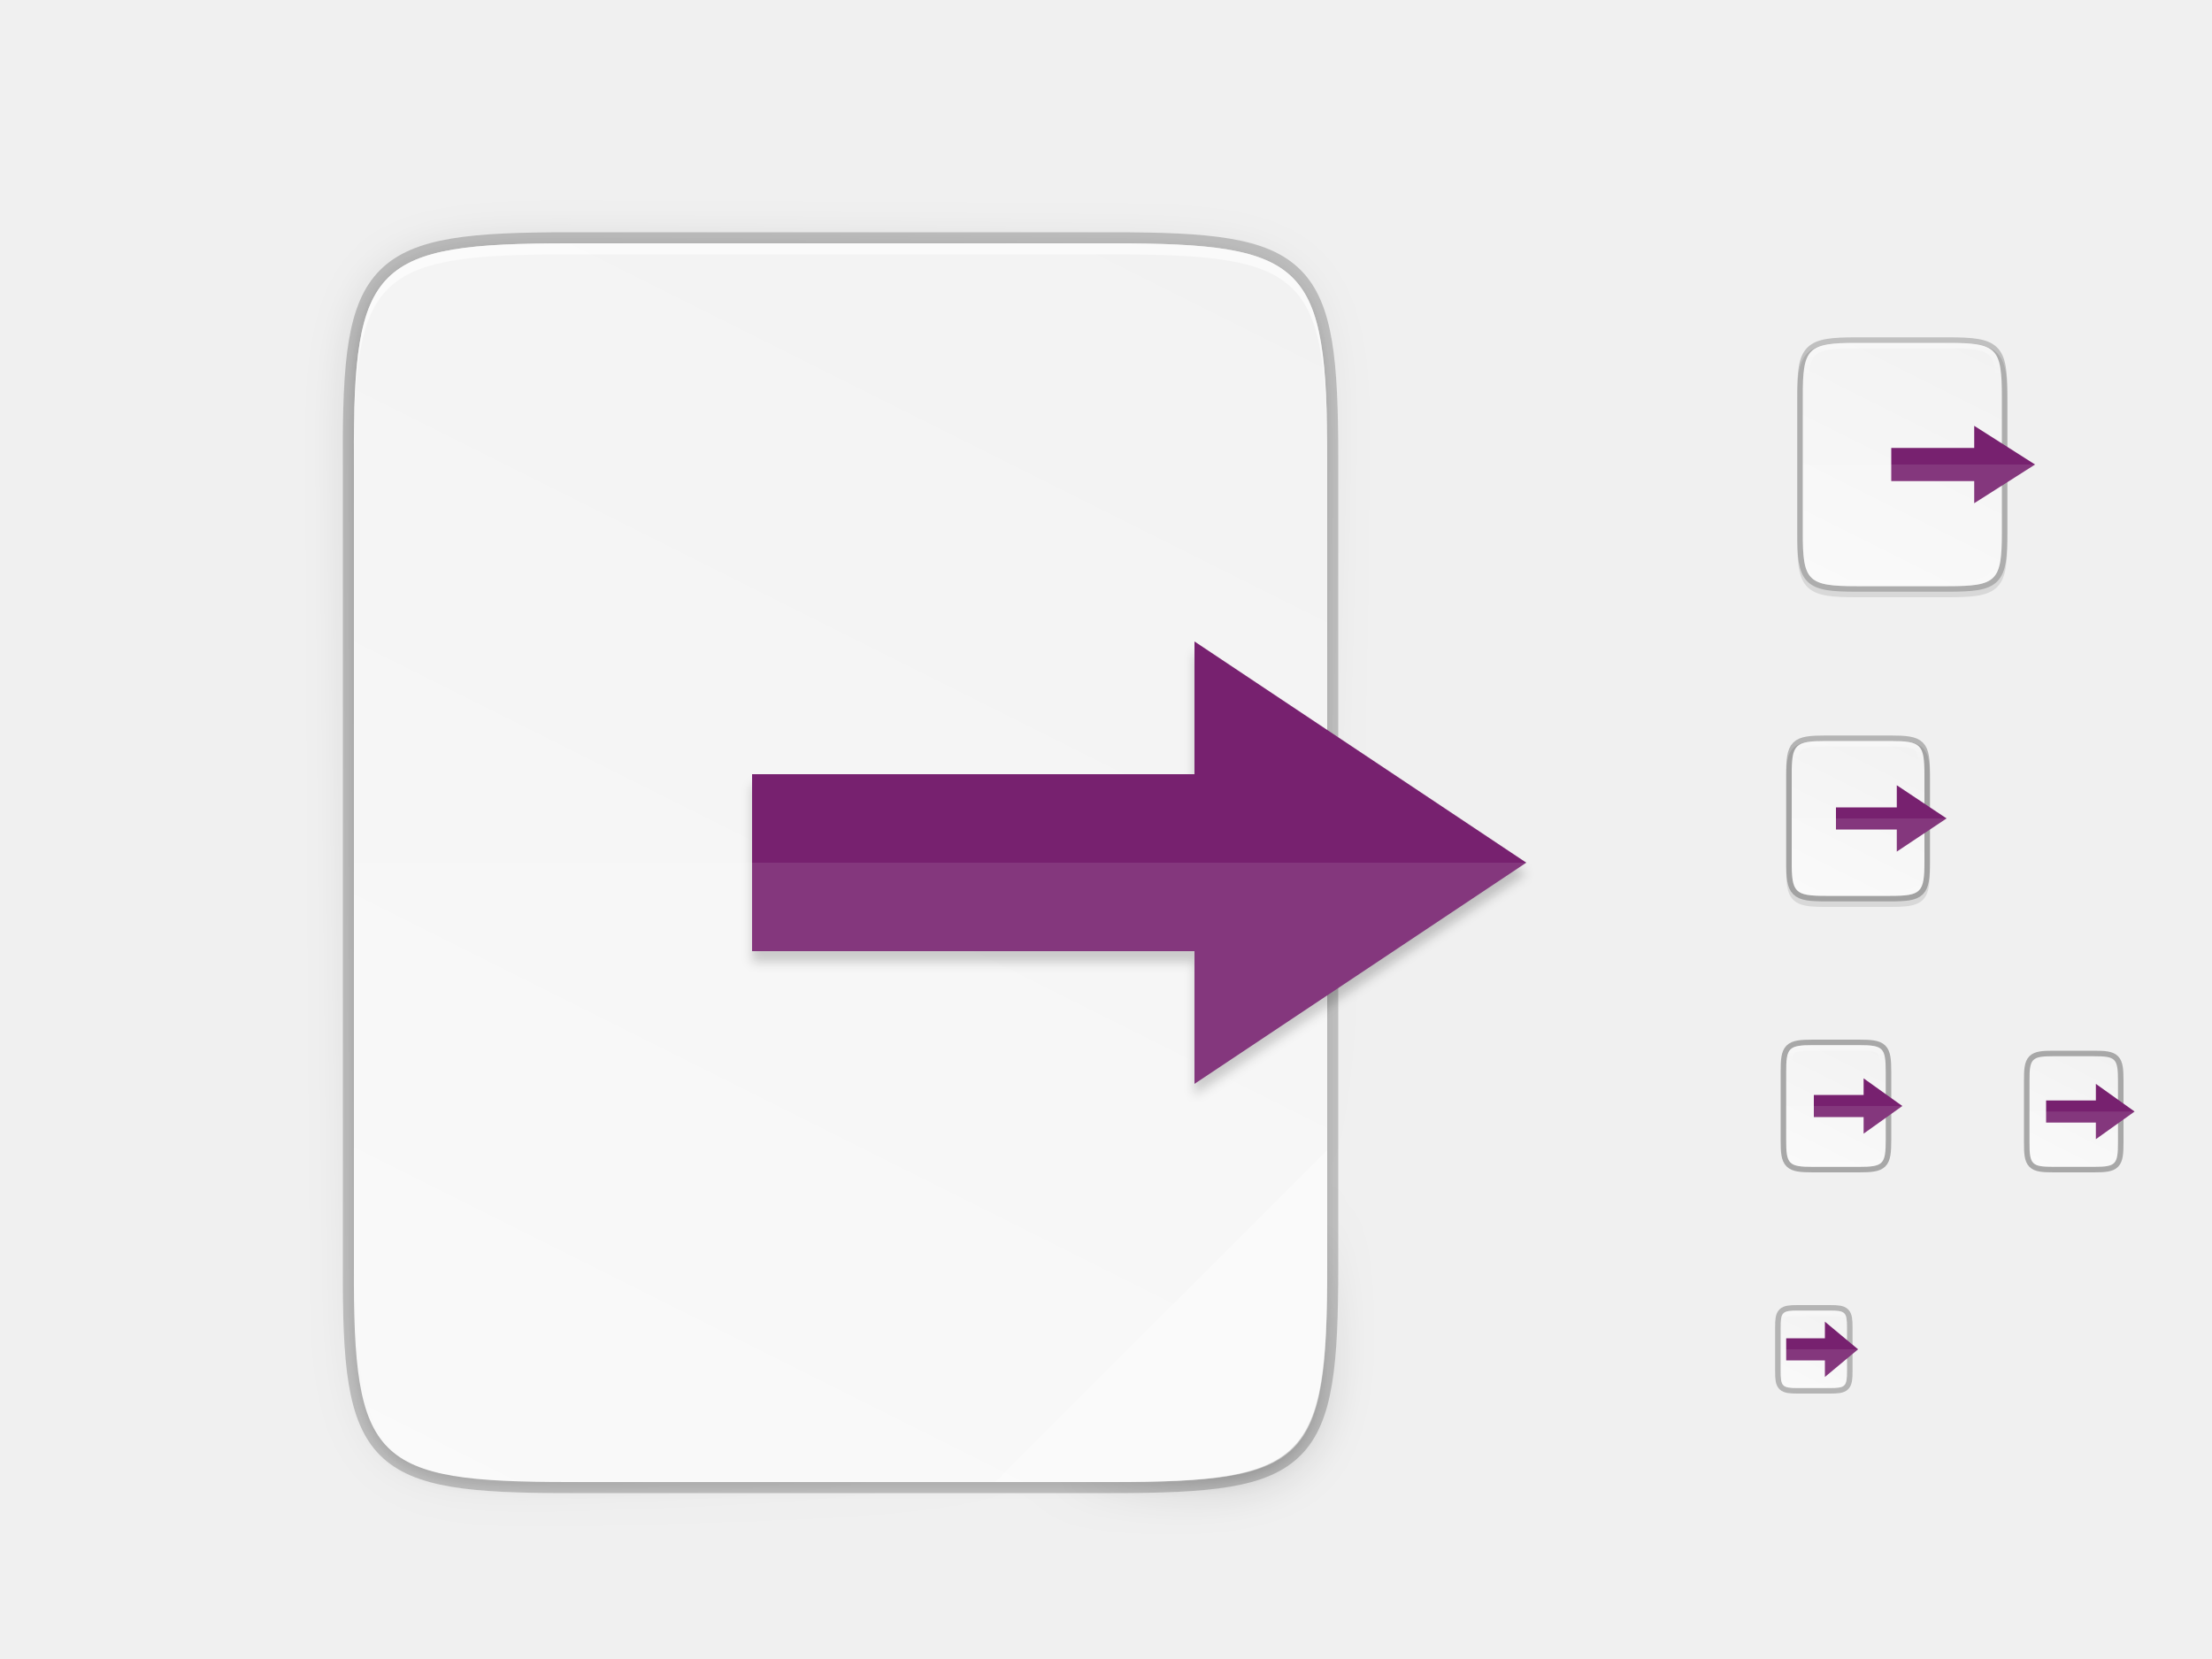
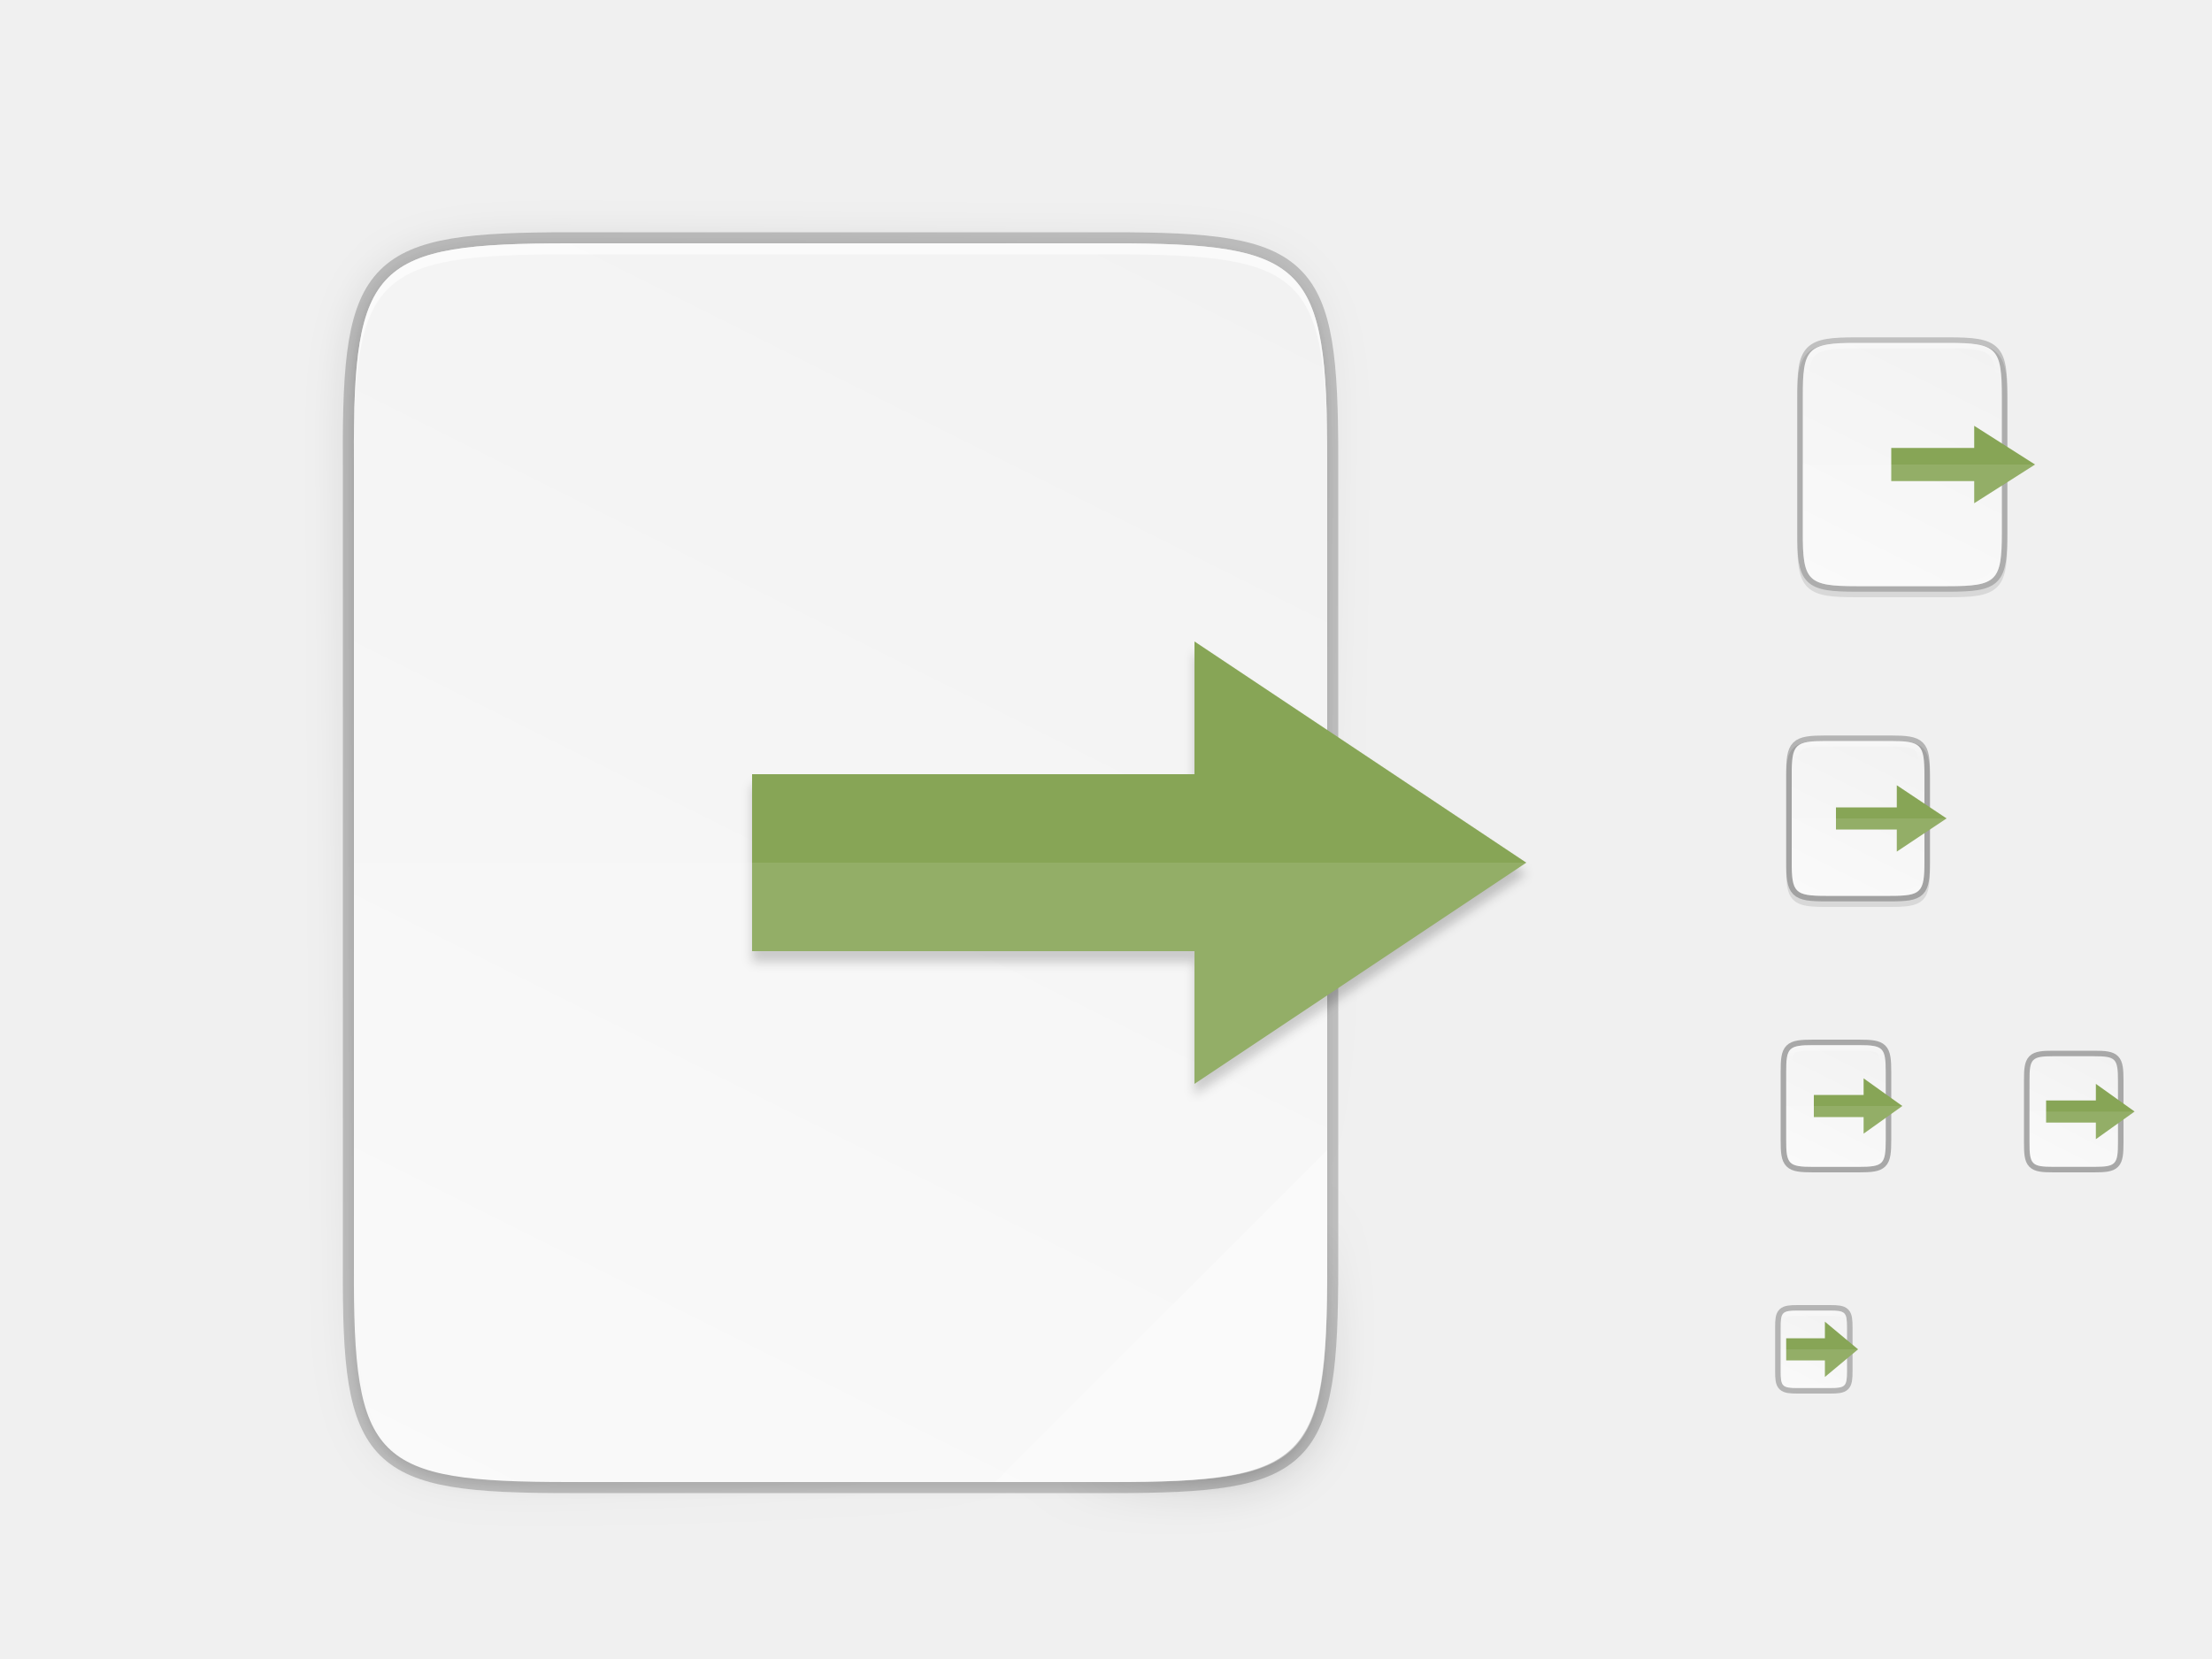
<svg xmlns="http://www.w3.org/2000/svg" xmlns:xlink="http://www.w3.org/1999/xlink" width="400" height="300" id="svg11300" version="1.0" style="display:inline;enable-background:new">
  <defs id="defs3">
    <clipPath clipPathUnits="userSpaceOnUse" id="clipPath9430">
      <path id="path9432" d="m 166.062,-196 h 179.875 C 491.235,-196 512,-175.287 512,-30.125 v 148.25 C 512,263.286 491.235,284 345.938,284 H 166.062 C 20.765,284 0,263.286 0,118.125 V -30.125 C 0,-175.287 20.765,-196 166.062,-196 Z" style="color:#000000;display:inline;overflow:visible;visibility:visible;fill:#ffffff;fill-opacity:1;fill-rule:nonzero;stroke:none;stroke-width:1;marker:none;enable-background:new" />
    </clipPath>
    <clipPath clipPathUnits="userSpaceOnUse" id="clipPath1082">
      <path id="path1084" d="M 361.938,-212 C 507.235,-212 528,-191.287 528,-46.125 V 70.125 C 528,215.286 507.235,236 361.938,236 H 214.062 C 68.765,236 48,215.286 48,70.125 V -46.125 C 48,-191.287 68.765,-212 214.062,-212 Z" style="display:inline;opacity:1;fill:#8c59d9;fill-opacity:1;stroke:none;stroke-width:2;stroke-linecap:round;stroke-linejoin:round;stroke-miterlimit:4;stroke-dasharray:none;stroke-dashoffset:0;stroke-opacity:1;enable-background:new" />
    </clipPath>
    <filter style="color-interpolation-filters:sRGB" id="filter4346" x="-0.013" width="1.026" y="-0.011" height="1.022">
      <feGaussianBlur stdDeviation="2.12" id="feGaussianBlur4348" />
    </filter>
    <linearGradient xlink:href="#linearGradient4360" id="linearGradient4358" x1="88" y1="88" x2="488" y2="488" gradientUnits="userSpaceOnUse" />
    <linearGradient id="linearGradient4360">
      <stop id="stop4362" offset="0" style="stop-color:#000000;stop-opacity:0.588" />
      <stop style="stop-color:#000000;stop-opacity:0" offset="0.88" id="stop4364" />
      <stop id="stop4366" offset="1" style="stop-color:#000000;stop-opacity:1" />
    </linearGradient>
    <filter style="color-interpolation-filters:sRGB" id="filter4380" x="-0.053" width="1.106" y="-0.044" height="1.088">
      <feGaussianBlur stdDeviation="8.48" id="feGaussianBlur4382" />
    </filter>
    <linearGradient gradientUnits="userSpaceOnUse" y2="119.093" x2="-35.31" y1="401.584" x1="529.655" id="linearGradient4226" xlink:href="#linearGradient4338" gradientTransform="matrix(0,-0.453125,0.453112,0,26.0376,268)" />
    <linearGradient id="linearGradient4338">
      <stop style="stop-color:#f2f2f2;stop-opacity:1" offset="0" id="stop4340" />
      <stop style="stop-color:#f9f9f9;stop-opacity:1" offset="1" id="stop4342" />
    </linearGradient>
    <linearGradient id="linearGradient927">
      <stop style="stop-color:#ffffff;stop-opacity:1;" offset="0" id="stop923" />
      <stop id="stop933" offset="0.125" style="stop-color:#ffffff;stop-opacity:0.098" />
      <stop id="stop931" offset="0.925" style="stop-color:#ffffff;stop-opacity:0.098" />
      <stop style="stop-color:#ffffff;stop-opacity:0.498" offset="1" id="stop925" />
    </linearGradient>
    <clipPath clipPathUnits="userSpaceOnUse" id="clipPath994">
      <path style="color:#000000;display:inline;overflow:visible;visibility:visible;fill:#cdcdcd;fill-opacity:1;fill-rule:nonzero;stroke:none;stroke-width:2;stroke-miterlimit:4;stroke-dasharray:none;stroke-opacity:1;marker:none;enable-background:accumulate" d="m 335.731,62 c -8.824,0 -9.774,0.906 -9.73,9.748 V 84 96.252 c -0.043,8.842 0.906,9.748 9.73,9.748 h 16.539 c 8.824,0 9.73,-0.906 9.73,-9.748 V 84 71.748 C 362.001,62.906 361.094,62 352.27,62 Z" id="path996" />
    </clipPath>
    <linearGradient xlink:href="#linearGradient927" id="linearGradient1004" x1="344" y1="62" x2="344" y2="106" gradientUnits="userSpaceOnUse" />
    <linearGradient xlink:href="#linearGradient4338" id="linearGradient1024" gradientUnits="userSpaceOnUse" gradientTransform="matrix(0,-0.1132812,0.1132738,0,308.5114,112)" x1="459.034" y1="419.233" x2="35.31" y2="207.365" />
    <linearGradient xlink:href="#linearGradient4338" id="linearGradient916" gradientUnits="userSpaceOnUse" gradientTransform="matrix(0,-0.05664062,0.05663901,0,314.2547,214)" x1="459.034" y1="419.233" x2="35.31" y2="207.365" />
    <linearGradient xlink:href="#linearGradient4338" id="linearGradient920" gradientUnits="userSpaceOnUse" gradientTransform="matrix(0,-0.03604403,0.03604301,0,316.4352,252.9091)" x1="459.034" y1="419.233" x2="35.31" y2="207.365" />
    <linearGradient xlink:href="#linearGradient4338" id="linearGradient924" gradientUnits="userSpaceOnUse" gradientTransform="matrix(0,-0.07208805,0.07208601,0,312.8705,165.8182)" x1="459.034" y1="419.233" x2="35.31" y2="207.365" />
    <clipPath clipPathUnits="userSpaceOnUse" id="clipPath959">
      <path style="color:#000000;display:inline;overflow:visible;visibility:visible;opacity:1;fill:#46a926;fill-opacity:1;fill-rule:nonzero;stroke:none;stroke-width:2;stroke-miterlimit:4;stroke-dasharray:none;stroke-opacity:1;marker:none;enable-background:accumulate" d="m 330.193,134 c -5.615,0 -6.22,0.577 -6.192,6.204 v 7.796 7.796 c -0.028,5.627 0.577,6.204 6.192,6.204 h 11.615 c 5.615,0 6.192,-0.577 6.192,-6.204 v -7.796 -7.796 c 0,-5.627 -0.577,-6.204 -6.192,-6.204 z" id="path961" />
    </clipPath>
    <linearGradient xlink:href="#linearGradient927" id="linearGradient969" x1="336" y1="134" x2="336" y2="162" gradientUnits="userSpaceOnUse" />
    <clipPath clipPathUnits="userSpaceOnUse" id="clipPath971">
      <path style="color:#000000;display:inline;overflow:visible;visibility:visible;opacity:1;fill:#46a926;fill-opacity:1;fill-rule:nonzero;stroke:none;stroke-width:2;stroke-miterlimit:4;stroke-dasharray:none;stroke-opacity:1;marker:none;enable-background:accumulate" d="m 327.865,189 c -4.412,0 -4.887,0.453 -4.865,4.874 V 200 206.126 C 322.978,210.547 323.453,211 327.865,211 h 8.27 C 340.547,211 341,210.547 341,206.126 V 200 193.874 C 341,189.453 340.547,189 336.135,189 Z" id="path973" />
    </clipPath>
    <linearGradient xlink:href="#linearGradient927" id="linearGradient981" x1="332" y1="189" x2="332" y2="211" gradientUnits="userSpaceOnUse" />
    <clipPath clipPathUnits="userSpaceOnUse" id="clipPath983">
      <path id="path985" d="m 325.096,237 c -2.808,0 -3.11,0.288 -3.096,3.102 V 244 v 3.898 c -0.014,2.813 0.288,3.102 3.096,3.102 h 5.808 C 333.712,251 334,250.712 334,247.898 V 244 240.102 C 334,237.288 333.712,237 330.904,237 Z" style="color:#000000;display:inline;overflow:visible;visibility:visible;opacity:1;fill:#46a926;fill-opacity:1;fill-rule:nonzero;stroke:none;stroke-width:2;stroke-miterlimit:4;stroke-dasharray:none;stroke-opacity:1;marker:none;enable-background:accumulate" />
    </clipPath>
    <linearGradient xlink:href="#linearGradient927" id="linearGradient993" x1="328" y1="237" x2="328" y2="251" gradientUnits="userSpaceOnUse" />
    <clipPath clipPathUnits="userSpaceOnUse" id="clipPath3284">
      <path id="path3286" d="M 102.922,44 C 67.625,44 63.827,47.625 64,82.994 V 156 229.006 C 63.827,264.375 67.625,268 102.922,268 h 98.157 C 236.375,268 240,264.375 240,229.006 V 156 82.994 C 240,47.625 236.375,44 201.078,44 Z" style="color:#000000;display:inline;overflow:visible;visibility:visible;fill:url(#linearGradient3288);fill-opacity:1;fill-rule:nonzero;stroke:none;stroke-width:1;marker:none;enable-background:accumulate" />
    </clipPath>
    <linearGradient xlink:href="#linearGradient4338" id="linearGradient3288" gradientUnits="userSpaceOnUse" gradientTransform="matrix(0,-0.453125,0.453112,0,26.0376,268)" x1="529.655" y1="401.584" x2="-35.31" y2="119.093" />
    <linearGradient xlink:href="#linearGradient4338" id="linearGradient916-3" gradientUnits="userSpaceOnUse" gradientTransform="matrix(0,-0.05149148,0.05034355,0,359.2267,213.7273)" x1="459.034" y1="419.233" x2="35.31" y2="207.365" />
    <filter style="color-interpolation-filters:sRGB" id="filter11181" x="-0.029" width="1.058" y="-0.02" height="1.041">
      <feGaussianBlur stdDeviation="0.92" id="feGaussianBlur11183" />
    </filter>
  </defs>
  <g style="display:inline" id="layer1">
    <g style="display:none;opacity:1" id="layer7">
      <text y="-8.255" xml:space="preserve" x="19.007" style="font-style:normal;font-variant:normal;font-weight:normal;font-stretch:normal;line-height:0%;font-family:'DejaVu Sans';-inkscape-font-specification:'DejaVu Sans';display:inline;fill:#000000;fill-opacity:1;stroke:none;enable-background:new" id="context">
        <tspan style="font-style:normal;font-variant:normal;font-weight:normal;font-stretch:normal;font-size:18px;line-height:1.25;font-family:'DejaVu Sans';-inkscape-font-specification:'DejaVu Sans'" y="-8.255" x="19.007" id="tspan3933">legacy</tspan>
      </text>
      <text y="-8.255" xml:space="preserve" x="146.488" style="font-style:normal;font-variant:normal;font-weight:bold;font-stretch:normal;line-height:0%;font-family:'DejaVu Sans';-inkscape-font-specification:'DejaVu Sans Bold';text-align:start;writing-mode:lr-tb;text-anchor:start;display:inline;fill:#000000;fill-opacity:1;stroke:none;enable-background:new" id="icon-name">
        <tspan style="font-style:normal;font-variant:normal;font-weight:bold;font-stretch:normal;font-size:18px;line-height:1.25;font-family:'DejaVu Sans';-inkscape-font-specification:'DejaVu Sans Bold'" y="-8.255" x="146.488" id="tspan3937">document-export</tspan>
      </text>
      <rect style="display:inline;overflow:visible;visibility:visible;fill:#cdcdcd;fill-opacity:1;fill-rule:nonzero;stroke:none;stroke-width:2;marker:none;enable-background:accumulate" id="rect16x16" width="16" height="16" x="320" y="236" />
      <rect style="display:inline;overflow:visible;visibility:visible;fill:#cdcdcd;fill-opacity:1;fill-rule:nonzero;stroke:none;stroke-width:2;marker:none;enable-background:accumulate" id="rect24x24" width="24" height="24" x="320" y="188" />
      <rect style="display:inline;overflow:visible;visibility:visible;fill:#cdcdcd;fill-opacity:1;fill-rule:nonzero;stroke:none;stroke-width:2;marker:none;enable-background:accumulate" id="rect32x32" width="32" height="32" x="320" y="132" />
      <rect y="60" x="320" height="48" width="48" id="rect48x48" style="display:inline;overflow:visible;visibility:visible;fill:#cdcdcd;fill-opacity:1;fill-rule:nonzero;stroke:none;stroke-width:2;marker:none;enable-background:accumulate" />
      <rect style="display:inline;overflow:visible;visibility:visible;fill:#cdcdcd;fill-opacity:1;fill-rule:nonzero;stroke:none;stroke-width:2;marker:none;enable-background:accumulate" id="rect3951" width="256" height="256" x="24" y="28" />
      <rect style="display:inline;overflow:visible;visibility:visible;fill:#cdcdcd;fill-opacity:1;fill-rule:nonzero;stroke:none;stroke-width:1.833;marker:none;enable-background:accumulate" id="rect24x24-5" width="22" height="22" x="364" y="190" />
    </g>
    <g id="layer4" style="display:inline">
      <path style="color:#000000;font-style:normal;font-variant:normal;font-weight:normal;font-stretch:normal;font-size:medium;line-height:normal;font-family:sans-serif;font-variant-ligatures:normal;font-variant-position:normal;font-variant-caps:normal;font-variant-numeric:normal;font-variant-alternates:normal;font-feature-settings:normal;text-indent:0;text-align:start;text-decoration:none;text-decoration-line:none;text-decoration-style:solid;text-decoration-color:#000000;letter-spacing:normal;word-spacing:normal;text-transform:none;writing-mode:lr-tb;direction:ltr;text-orientation:mixed;dominant-baseline:auto;baseline-shift:baseline;text-anchor:start;white-space:normal;shape-padding:0;clip-rule:nonzero;display:inline;overflow:visible;visibility:visible;opacity:0.1;isolation:auto;mix-blend-mode:normal;color-interpolation:sRGB;color-interpolation-filters:linearRGB;solid-color:#000000;solid-opacity:1;vector-effect:none;fill:#000000;fill-opacity:1;fill-rule:nonzero;stroke:none;stroke-width:2;stroke-linecap:butt;stroke-linejoin:miter;stroke-miterlimit:4;stroke-dasharray:none;stroke-dashoffset:0;stroke-opacity:1;marker:none;color-rendering:auto;image-rendering:auto;shape-rendering:auto;text-rendering:auto;enable-background:accumulate" d="m 330.193,134 c -1.421,0 -2.549,0.031 -3.506,0.191 -0.957,0.161 -1.791,0.473 -2.412,1.092 -0.621,0.619 -0.936,1.456 -1.096,2.414 -0.159,0.958 -0.187,2.087 -0.18,3.512 V 149 v 7.797 c -0.007,1.421 0.021,2.55 0.18,3.506 0.159,0.958 0.475,1.795 1.096,2.414 0.621,0.619 1.455,0.931 2.412,1.092 0.957,0.161 2.085,0.191 3.506,0.191 h 11.615 c 1.421,0 2.547,-0.031 3.502,-0.191 0.955,-0.161 1.788,-0.474 2.406,-1.094 0.618,-0.62 0.931,-1.454 1.092,-2.41 C 348.969,159.348 349,158.221 349,156.797 V 149 141.203 c 0,-1.424 -0.031,-2.551 -0.191,-3.508 -0.16,-0.957 -0.473,-1.791 -1.092,-2.41 -0.618,-0.62 -1.451,-0.933 -2.406,-1.094 C 344.355,134.031 343.23,134 341.809,134 Z" id="path999" />
      <path style="color:#000000;display:inline;overflow:visible;visibility:visible;opacity:0.3;fill:none;fill-opacity:1;fill-rule:nonzero;stroke:#000000;stroke-width:2;stroke-miterlimit:4;stroke-dasharray:none;stroke-opacity:1;marker:none;enable-background:accumulate" d="m 327.865,189 c -4.412,0 -4.887,0.453 -4.865,4.874 V 200 206.126 C 322.978,210.547 323.453,211 327.865,211 h 8.27 C 340.547,211 341,210.547 341,206.126 V 200 193.874 C 341,189.453 340.547,189 336.135,189 Z" id="path926" />
      <path id="path928" d="m 325.096,237 c -2.808,0 -3.11,0.288 -3.096,3.102 V 244 v 3.898 c -0.014,2.813 0.288,3.102 3.096,3.102 h 5.808 C 333.712,251 334,250.712 334,247.898 V 244 240.102 C 334,237.288 333.712,237 330.904,237 Z" style="color:#000000;display:inline;overflow:visible;visibility:visible;opacity:0.25;fill:none;fill-opacity:1;fill-rule:nonzero;stroke:#000000;stroke-width:2;stroke-miterlimit:4;stroke-dasharray:none;stroke-opacity:1;marker:none;enable-background:accumulate" />
      <path style="color:#000000;display:inline;overflow:visible;visibility:visible;opacity:0.25;fill:none;fill-opacity:1;fill-rule:nonzero;stroke:#000000;stroke-width:2;stroke-miterlimit:4;stroke-dasharray:none;stroke-opacity:1;marker:none;enable-background:accumulate" d="m 330.193,134 c -5.615,0 -6.22,0.577 -6.192,6.204 v 7.796 7.796 c -0.028,5.627 0.577,6.204 6.192,6.204 h 11.615 c 5.615,0 6.192,-0.577 6.192,-6.204 v -7.796 -7.796 c 0,-5.627 -0.577,-6.204 -6.192,-6.204 z" id="path930" />
      <path style="color:#000000;font-style:normal;font-variant:normal;font-weight:normal;font-stretch:normal;font-size:medium;line-height:normal;font-family:sans-serif;font-variant-ligatures:normal;font-variant-position:normal;font-variant-caps:normal;font-variant-numeric:normal;font-variant-alternates:normal;font-feature-settings:normal;text-indent:0;text-align:start;text-decoration:none;text-decoration-line:none;text-decoration-style:solid;text-decoration-color:#000000;letter-spacing:normal;word-spacing:normal;text-transform:none;writing-mode:lr-tb;direction:ltr;text-orientation:mixed;dominant-baseline:auto;baseline-shift:baseline;text-anchor:start;white-space:normal;shape-padding:0;clip-rule:nonzero;display:inline;overflow:visible;visibility:visible;opacity:0.1;isolation:auto;mix-blend-mode:normal;color-interpolation:sRGB;color-interpolation-filters:linearRGB;solid-color:#000000;solid-opacity:1;vector-effect:none;fill:#000000;fill-opacity:1;fill-rule:nonzero;stroke:none;stroke-width:2;stroke-linecap:butt;stroke-linejoin:miter;stroke-miterlimit:4;stroke-dasharray:none;stroke-dashoffset:0;stroke-opacity:1;marker:none;color-rendering:auto;image-rendering:auto;shape-rendering:auto;text-rendering:auto;enable-background:accumulate" d="m 335.73,62 c -2.223,0 -3.974,0.051 -5.414,0.293 -1.44,0.242 -2.619,0.695 -3.482,1.557 -0.863,0.861 -1.319,2.039 -1.559,3.48 -0.24,1.441 -0.286,3.195 -0.275,5.424 V 85 97.252 c -0.011,2.225 0.036,3.979 0.275,5.418 0.24,1.441 0.695,2.619 1.559,3.48 0.863,0.861 2.042,1.315 3.482,1.557 1.44,0.242 3.191,0.293 5.414,0.293 h 16.539 c 2.223,0 3.973,-0.051 5.41,-0.293 1.437,-0.242 2.612,-0.697 3.473,-1.559 0.86,-0.862 1.313,-2.039 1.555,-3.479 C 362.949,101.23 363,99.48 363,97.252 V 85 72.748 c 0,-2.228 -0.051,-3.978 -0.293,-5.418 -0.241,-1.44 -0.694,-2.617 -1.555,-3.479 -0.86,-0.862 -2.035,-1.317 -3.473,-1.559 C 356.242,62.051 354.493,62 352.27,62 Z" id="path1020" />
      <path id="path1163" d="M 102.922,44 C 67.625,44 63.827,47.625 64,82.994 V 156 229.006 C 63.827,264.375 67.625,268 102.922,268 h 98.157 C 236.375,268 240,264.375 240,229.006 V 156 82.994 C 240,47.625 236.375,44 201.078,44 Z" style="color:#000000;display:inline;overflow:visible;visibility:visible;opacity:0.2;fill:none;fill-opacity:1;fill-rule:nonzero;stroke:#000000;stroke-width:4;stroke-miterlimit:4;stroke-dasharray:none;stroke-opacity:1;marker:none;enable-background:accumulate" />
      <path style="color:#000000;display:inline;overflow:visible;visibility:visible;opacity:0.1;fill:#000000;fill-opacity:1;fill-rule:nonzero;stroke:none;stroke-width:2;marker:none;filter:url(#filter4346);enable-background:accumulate" d="M 189.843,74 C 119.25,74 111.654,81.251 112,151.987 V 298 444.013 C 111.654,514.749 119.25,522 189.843,522 H 386.157 C 456.75,522 462.163,514.726 464,444.013 V 298 151.987 C 464,81.25 456.75,74 386.157,74 Z" id="rect4158-9" transform="matrix(0.5,0,0,0.5,8,8)" />
      <path id="path4350" d="M 189.843,74 C 119.25,74 111.654,81.251 112,151.987 V 298 444.013 C 111.654,514.749 119.25,522 189.843,522 H 386.157 C 456.75,522 464,514.75 464,444.013 V 298 151.987 C 464,81.25 456.75,74 386.157,74 Z" style="color:#000000;display:inline;overflow:visible;visibility:visible;opacity:0.3;fill:url(#linearGradient4358);fill-opacity:1;fill-rule:nonzero;stroke:none;stroke-width:2;marker:none;filter:url(#filter4380);enable-background:accumulate" transform="matrix(0.5,0,0,0.5,8,8)" />
      <path style="color:#000000;display:inline;overflow:visible;visibility:visible;opacity:0.2;fill:none;fill-opacity:1;fill-rule:nonzero;stroke:#000000;stroke-width:2;stroke-miterlimit:4;stroke-dasharray:none;stroke-opacity:1;marker:none;enable-background:accumulate" d="m 335.731,62 c -8.824,0 -9.774,0.906 -9.73,9.748 V 84 96.252 c -0.043,8.842 0.906,9.748 9.73,9.748 h 16.539 c 8.824,0 9.73,-0.906 9.73,-9.748 V 84 71.748 C 362.001,62.906 361.094,62 352.27,62 Z" id="path958" />
      <path style="color:#000000;display:inline;overflow:visible;visibility:visible;opacity:0.3;fill:none;fill-opacity:1;fill-rule:nonzero;stroke:#000000;stroke-width:2;stroke-miterlimit:4;stroke-dasharray:none;stroke-opacity:1;marker:none;enable-background:accumulate" d="m 371.324,191 c -3.922,0 -4.344,0.412 -4.324,4.431 v 5.569 5.569 c -0.019,4.019 0.403,4.431 4.324,4.431 h 7.35 c 3.922,0 4.324,-0.412 4.324,-4.431 v -5.569 -5.569 c 0,-4.019 -0.403,-4.431 -4.324,-4.431 z" id="path926-5" />
    </g>
    <g id="layer2" style="display:inline">
      <path style="color:#000000;display:inline;overflow:visible;visibility:visible;fill:url(#linearGradient1024);fill-opacity:1;fill-rule:nonzero;stroke:none;stroke-width:1;marker:none;enable-background:accumulate" d="m 335.731,62 c -8.824,0 -9.773,0.906 -9.73,9.748 v 12.252 12.252 C 325.958,105.094 326.908,106 335.731,106 h 16.539 C 361.094,106 362,105.094 362,96.252 v -12.252 -12.252 c 0,-8.842 -0.906,-9.748 -9.73,-9.748 z" id="path964" />
      <path style="color:#000000;display:inline;overflow:visible;visibility:visible;fill:url(#linearGradient4226);fill-opacity:1;fill-rule:nonzero;stroke:none;stroke-width:1;marker:none;enable-background:accumulate" d="M 102.922,44 C 67.625,44 63.827,47.625 64,82.994 V 156 229.006 C 63.827,264.375 67.625,268 102.922,268 h 98.157 C 236.375,268 240,264.375 240,229.006 V 156 82.994 C 240,47.625 236.375,44 201.078,44 Z" id="rect4158" />
      <path id="path914" d="m 327.865,189 c -4.412,0 -4.887,0.453 -4.865,4.874 V 200 206.126 C 322.978,210.547 323.453,211 327.865,211 h 8.27 C 340.547,211 341,210.547 341,206.126 V 200 193.874 C 341,189.453 340.547,189 336.135,189 Z" style="color:#000000;display:inline;overflow:visible;visibility:visible;fill:url(#linearGradient916);fill-opacity:1;fill-rule:nonzero;stroke:none;stroke-width:1;marker:none;enable-background:accumulate" />
      <path style="color:#000000;display:inline;overflow:visible;visibility:visible;fill:url(#linearGradient920);fill-opacity:1;fill-rule:nonzero;stroke:none;stroke-width:1;marker:none;enable-background:accumulate" d="m 325.096,237 c -2.808,0 -3.11,0.288 -3.096,3.102 V 244 v 3.898 c -0.014,2.813 0.288,3.102 3.096,3.102 h 5.808 C 333.712,251 334,250.712 334,247.898 V 244 240.102 C 334,237.288 333.712,237 330.904,237 Z" id="path918" />
      <path id="path922" d="m 330.193,134 c -5.615,0 -6.22,0.577 -6.192,6.204 v 7.796 7.796 c -0.028,5.627 0.577,6.204 6.192,6.204 h 11.615 c 5.615,0 6.192,-0.577 6.192,-6.204 v -7.796 -7.796 c 0,-5.627 -0.577,-6.204 -6.192,-6.204 z" style="color:#000000;display:inline;overflow:visible;visibility:visible;fill:url(#linearGradient924);fill-opacity:1;fill-rule:nonzero;stroke:none;stroke-width:1;marker:none;enable-background:accumulate" />
      <path id="path914-6" d="m 371.324,191 c -3.922,0 -4.344,0.412 -4.324,4.431 v 5.569 5.569 c -0.019,4.019 0.403,4.431 4.324,4.431 h 7.35 c 3.922,0 4.324,-0.412 4.324,-4.431 v -5.569 -5.569 c 0,-4.019 -0.403,-4.431 -4.324,-4.431 z" style="color:#000000;display:inline;overflow:visible;visibility:visible;fill:url(#linearGradient916-3);fill-opacity:1;fill-rule:nonzero;stroke:none;stroke-width:1;marker:none;enable-background:accumulate" />
    </g>
    <g id="layer6" style="display:inline">
      <path style="display:inline;opacity:0.2;fill:#000000;fill-opacity:1;stroke:none;stroke-width:1;stroke-linecap:round;stroke-linejoin:round;stroke-miterlimit:4;stroke-dasharray:none;stroke-dashoffset:0;stroke-opacity:0.881;filter:url(#filter11181);enable-background:new" d="m 174,118 v 80 h -24 l 40,60 40,-60 h -24 v -80 z" id="rect11148-9" transform="rotate(-90,183,165)" />
-       <path style="opacity:1;fill:#77216f;fill-opacity:1;stroke:none;stroke-width:1;stroke-linecap:round;stroke-linejoin:round;stroke-miterlimit:4;stroke-dasharray:none;stroke-dashoffset:0;stroke-opacity:0.881" d="m 136,172 h 80 v 24 l 60,-40 -60,-40 v 24 h -80 z" id="rect11148" />
+       <path style="opacity:1;fill:#87A556;fill-opacity:1;stroke:none;stroke-width:1;stroke-linecap:round;stroke-linejoin:round;stroke-miterlimit:4;stroke-dasharray:none;stroke-dashoffset:0;stroke-opacity:0.881" d="m 136,172 h 80 v 24 l 60,-40 -60,-40 v 24 h -80 z" id="rect11148" />
    </g>
    <g id="layer3" style="display:inline">
      <path style="color:#000000;display:inline;overflow:visible;visibility:visible;opacity:0.4;fill:#ffffff;fill-opacity:1;fill-rule:nonzero;stroke:none;stroke-width:8;stroke-linecap:butt;stroke-linejoin:miter;stroke-miterlimit:4;stroke-dasharray:none;stroke-dashoffset:0;stroke-opacity:1;marker:none;enable-background:accumulate" d="m 180,268 60,-60 v 22.484 C 239.948,264.48 236.197,268 201.826,268 Z" id="path4254" />
    </g>
    <g id="layer5" style="display:inline;opacity:1">
      <path id="path990" d="m 335.731,62 c -8.824,0 -9.774,0.906 -9.73,9.748 V 84 96.252 c -0.043,8.842 0.906,9.748 9.73,9.748 h 16.539 c 8.824,0 9.73,-0.906 9.73,-9.748 V 84 71.748 C 362.001,62.906 361.094,62 352.27,62 Z" style="color:#000000;display:inline;overflow:visible;visibility:visible;opacity:0.4;fill:none;fill-opacity:1;fill-rule:nonzero;stroke:url(#linearGradient1004);stroke-width:2;stroke-miterlimit:4;stroke-dasharray:none;stroke-opacity:1;marker:none;enable-background:accumulate" clip-path="url(#clipPath994)" />
      <path id="path935" d="m 327.865,189 c -4.412,0 -4.887,0.453 -4.865,4.874 V 200 206.126 C 322.978,210.547 323.453,211 327.865,211 h 8.27 C 340.547,211 341,210.547 341,206.126 V 200 193.874 C 341,189.453 340.547,189 336.135,189 Z" style="color:#000000;display:inline;overflow:visible;visibility:visible;opacity:0.4;fill:none;fill-opacity:1;fill-rule:nonzero;stroke:url(#linearGradient981);stroke-width:2;stroke-miterlimit:4;stroke-dasharray:none;stroke-opacity:1;marker:none;enable-background:accumulate" clip-path="url(#clipPath971)" />
      <path style="color:#000000;display:inline;overflow:visible;visibility:visible;opacity:0.4;fill:none;fill-opacity:1;fill-rule:nonzero;stroke:url(#linearGradient993);stroke-width:2;stroke-miterlimit:4;stroke-dasharray:none;stroke-opacity:1;marker:none;enable-background:accumulate" d="m 325.096,237 c -2.808,0 -3.11,0.288 -3.096,3.102 V 247 v 0.898 c -0.014,2.813 0.288,3.102 3.096,3.102 h 5.808 C 333.712,251 334,250.712 334,247.898 V 247 240.102 C 334,237.288 333.712,237 330.904,237 Z" id="path937" clip-path="url(#clipPath983)" />
      <path id="path939" d="m 330.193,134 c -5.615,0 -6.22,0.577 -6.192,6.204 v 7.796 7.796 c -0.028,5.627 0.577,6.204 6.192,6.204 h 11.615 c 5.615,0 6.192,-0.577 6.192,-6.204 v -7.796 -7.796 c 0,-5.627 -0.577,-6.204 -6.192,-6.204 z" style="color:#000000;display:inline;overflow:visible;visibility:visible;opacity:0.4;fill:none;fill-opacity:1;fill-rule:nonzero;stroke:url(#linearGradient969);stroke-width:2;stroke-miterlimit:4;stroke-dasharray:none;stroke-opacity:1;marker:none;enable-background:accumulate" clip-path="url(#clipPath959)" />
      <path style="color:#000000;display:inline;overflow:visible;visibility:visible;opacity:0.6;fill:#ffffff;fill-opacity:1;fill-rule:nonzero;stroke:none;stroke-width:1;marker:none;enable-background:accumulate" d="M 102.922,44 C 67.625,44 63.827,47.626 64,82.994 v 2 C 63.827,49.626 67.625,46 102.922,46 h 98.156 C 236.375,46 240,49.626 240,84.994 v -2 C 240,47.626 236.375,44 201.078,44 Z" id="path931" />
-       <path style="display:inline;opacity:1;fill:#77216f;fill-opacity:1;stroke:none;stroke-width:1;stroke-linecap:round;stroke-linejoin:round;stroke-miterlimit:4;stroke-dasharray:none;stroke-dashoffset:0;stroke-opacity:0.881;enable-background:new" d="m 342,87 h 15 v 4 l 11,-7 -11,-7 v 4 h -15 z" id="rect11148-3" />
+       <path style="display:inline;opacity:1;fill:#87A556;fill-opacity:1;stroke:none;stroke-width:1;stroke-linecap:round;stroke-linejoin:round;stroke-miterlimit:4;stroke-dasharray:none;stroke-dashoffset:0;stroke-opacity:0.881;enable-background:new" d="m 342,87 h 15 v 4 l 11,-7 -11,-7 v 4 h -15 z" id="rect11148-3" />
      <path style="color:#000000;display:inline;overflow:visible;visibility:visible;opacity:0.1;fill:#ffffff;fill-opacity:1;fill-rule:nonzero;stroke:none;stroke-width:1;marker:none;enable-background:accumulate" d="m 326,87 v 4 5.252 C 325.957,105.094 326.906,106 335.73,106 h 16.539 C 361.094,106 362,105.094 362,96.252 V 87.78 L 368,84 h -42 z" id="path1006" />
-       <path style="display:inline;opacity:1;fill:#77216f;fill-opacity:1;stroke:none;stroke-width:1;stroke-linecap:round;stroke-linejoin:round;stroke-miterlimit:4;stroke-dasharray:none;stroke-dashoffset:0;stroke-opacity:0.881;enable-background:new" d="m 332,150 h 11 v 4 l 9,-6 -9,-6 v 4 h -11 z" id="rect11148-3-5" />
+       <path style="display:inline;opacity:1;fill:#87A556;fill-opacity:1;stroke:none;stroke-width:1;stroke-linecap:round;stroke-linejoin:round;stroke-miterlimit:4;stroke-dasharray:none;stroke-dashoffset:0;stroke-opacity:0.881;enable-background:new" d="m 332,150 h 11 v 4 l 9,-6 -9,-6 v 4 h -11 z" id="rect11148-3-5" />
      <path style="color:#000000;display:inline;overflow:visible;visibility:visible;opacity:0.1;fill:#ffffff;fill-opacity:1;fill-rule:nonzero;stroke:none;stroke-width:1;marker:none;enable-background:accumulate" d="m 324,150 v 1 4.797 C 323.972,161.424 324.578,162 330.193,162 h 11.615 C 347.424,162 348,161.424 348,155.797 V 150.65 l 4,-2.65 h -28 z" id="path1011" />
-       <path style="display:inline;opacity:1;fill:#77216f;fill-opacity:1;stroke:none;stroke-width:1;stroke-linecap:round;stroke-linejoin:round;stroke-miterlimit:4;stroke-dasharray:none;stroke-dashoffset:0;stroke-opacity:0.881;enable-background:new" d="m 328,198 h 9 v -3 l 7,5 -2.932,2.095 L 337,205 v -3 h -9 z" id="rect11148-3-5-5-7-0" />
+       <path style="display:inline;opacity:1;fill:#87A556;fill-opacity:1;stroke:none;stroke-width:1;stroke-linecap:round;stroke-linejoin:round;stroke-miterlimit:4;stroke-dasharray:none;stroke-dashoffset:0;stroke-opacity:0.881;enable-background:new" d="m 328,198 h 9 v -3 l 7,5 -2.932,2.095 L 337,205 v -3 h -9 z" id="rect11148-3-5-5-7-0" />
      <path style="color:#000000;display:inline;overflow:visible;visibility:visible;opacity:0.1;fill:#ffffff;fill-opacity:1;fill-rule:nonzero;stroke:none;stroke-width:1;marker:none;enable-background:accumulate" d="m 323,202 v 1 3.125 c -0.022,4.421 0.453,4.875 4.865,4.875 h 8.27 C 340.547,211 341,210.546 341,206.125 v -3.975 l 3,-2.15 h -21 z" id="path1007" />
-       <path style="display:inline;opacity:1;fill:#77216f;fill-opacity:1;stroke:none;stroke-width:1;stroke-linecap:round;stroke-linejoin:round;stroke-miterlimit:4;stroke-dasharray:none;stroke-dashoffset:0;stroke-opacity:0.881;enable-background:new" d="m 370,203 h 9 v 3 l 7,-5 -7,-5 v 3 h -9 z" id="rect11148-3-5-5-7" />
+       <path style="display:inline;opacity:1;fill:#87A556;fill-opacity:1;stroke:none;stroke-width:1;stroke-linecap:round;stroke-linejoin:round;stroke-miterlimit:4;stroke-dasharray:none;stroke-dashoffset:0;stroke-opacity:0.881;enable-background:new" d="m 370,203 h 9 v 3 l 7,-5 -7,-5 v 3 h -9 z" id="rect11148-3-5-5-7" />
      <path style="color:#000000;display:inline;overflow:visible;visibility:visible;opacity:0.1;fill:#ffffff;fill-opacity:1;fill-rule:nonzero;stroke:none;stroke-width:1;marker:none;enable-background:accumulate" d="m 367,203 v 1 2.568 c -0.019,4.019 0.403,4.432 4.324,4.432 h 7.35 C 382.596,211 383,210.588 383,206.568 V 203.14 l 3,-2.14 h -19 z" id="path914-2" />
-       <path style="display:inline;opacity:1;fill:#77216f;fill-opacity:1;stroke:none;stroke-width:1;stroke-linecap:round;stroke-linejoin:round;stroke-miterlimit:4;stroke-dasharray:none;stroke-dashoffset:0;stroke-opacity:0.881;enable-background:new" d="m 323,246 h 7 v 3 l 6,-5 -6,-5 v 3 h -7 z" id="rect11148-3-5-5-7-4" />
+       <path style="display:inline;opacity:1;fill:#87A556;fill-opacity:1;stroke:none;stroke-width:1;stroke-linecap:round;stroke-linejoin:round;stroke-miterlimit:4;stroke-dasharray:none;stroke-dashoffset:0;stroke-opacity:0.881;enable-background:new" d="m 323,246 h 7 v 3 l 6,-5 -6,-5 v 3 h -7 z" id="rect11148-3-5-5-7-4" />
      <path style="color:#000000;display:inline;overflow:visible;visibility:visible;opacity:0.1;fill:#ffffff;fill-opacity:1;fill-rule:nonzero;stroke:none;stroke-width:1;marker:none;enable-background:accumulate" d="m 322,246 v 1 0.898 C 321.986,250.712 322.288,251 325.096,251 h 5.809 C 333.712,251 334,250.712 334,247.898 v -2.213 L 336,244 h -14 z" id="path1016" />
      <path style="color:#000000;display:inline;overflow:visible;visibility:visible;opacity:0.1;fill:#ffffff;fill-opacity:1;fill-rule:nonzero;stroke:none;stroke-width:1;marker:none;enable-background:accumulate" d="m 276,156 -36,24 v 49.007 C 240.173,264.375 236.375,268 201.078,268 H 102.922 C 67.625,268 64.918,264.363 64,229.007 V 156 h 152 z" id="path4255" />
    </g>
  </g>
</svg>
